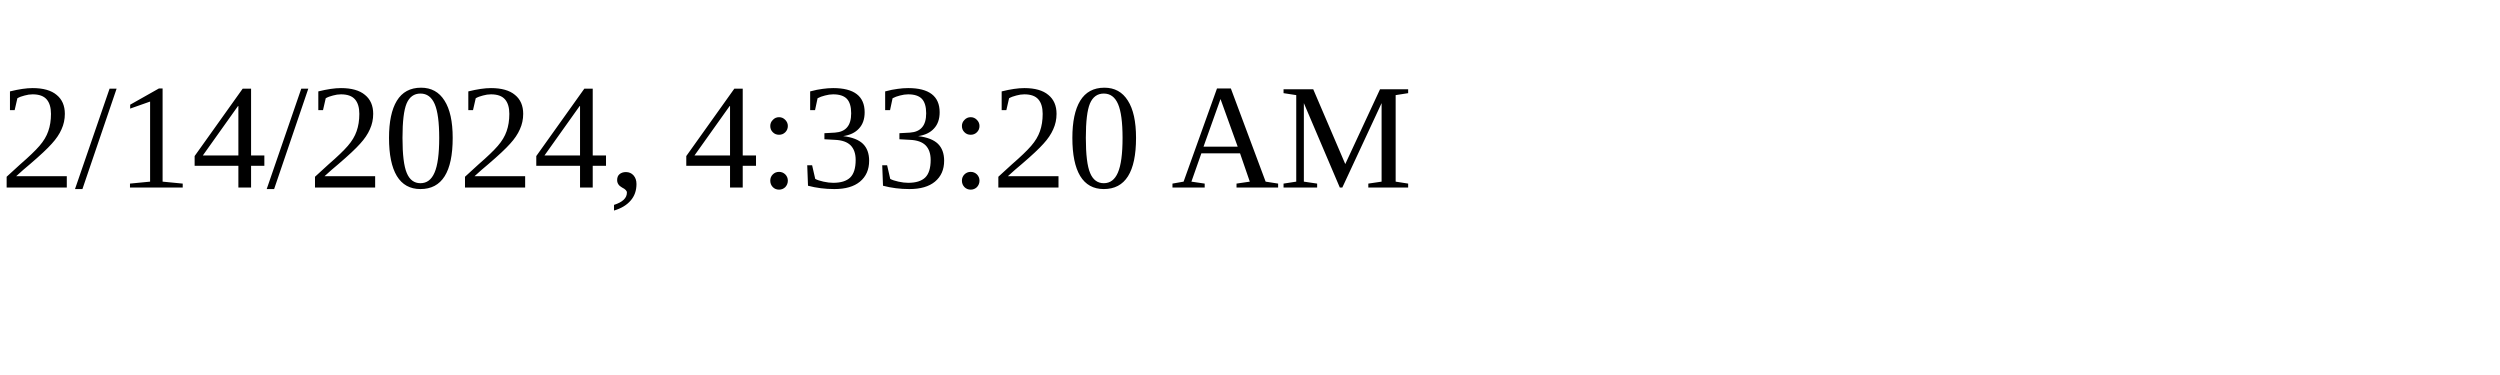
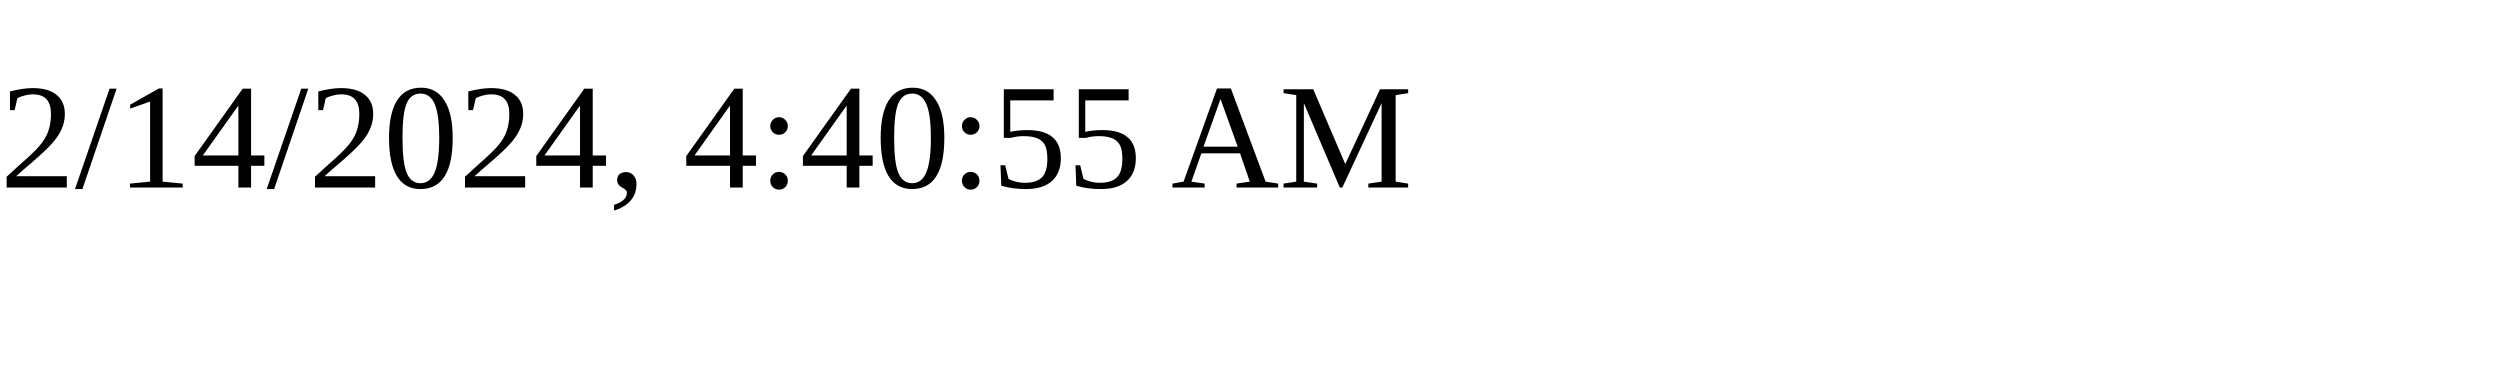
<svg xmlns="http://www.w3.org/2000/svg" height="30" width="200">
-   <text x="0" y="15">2/14/2024, 4:33:20 AM</text>
+   <text x="0" y="15">2/14/2024, 4:40:55 AM</text>
</svg>
